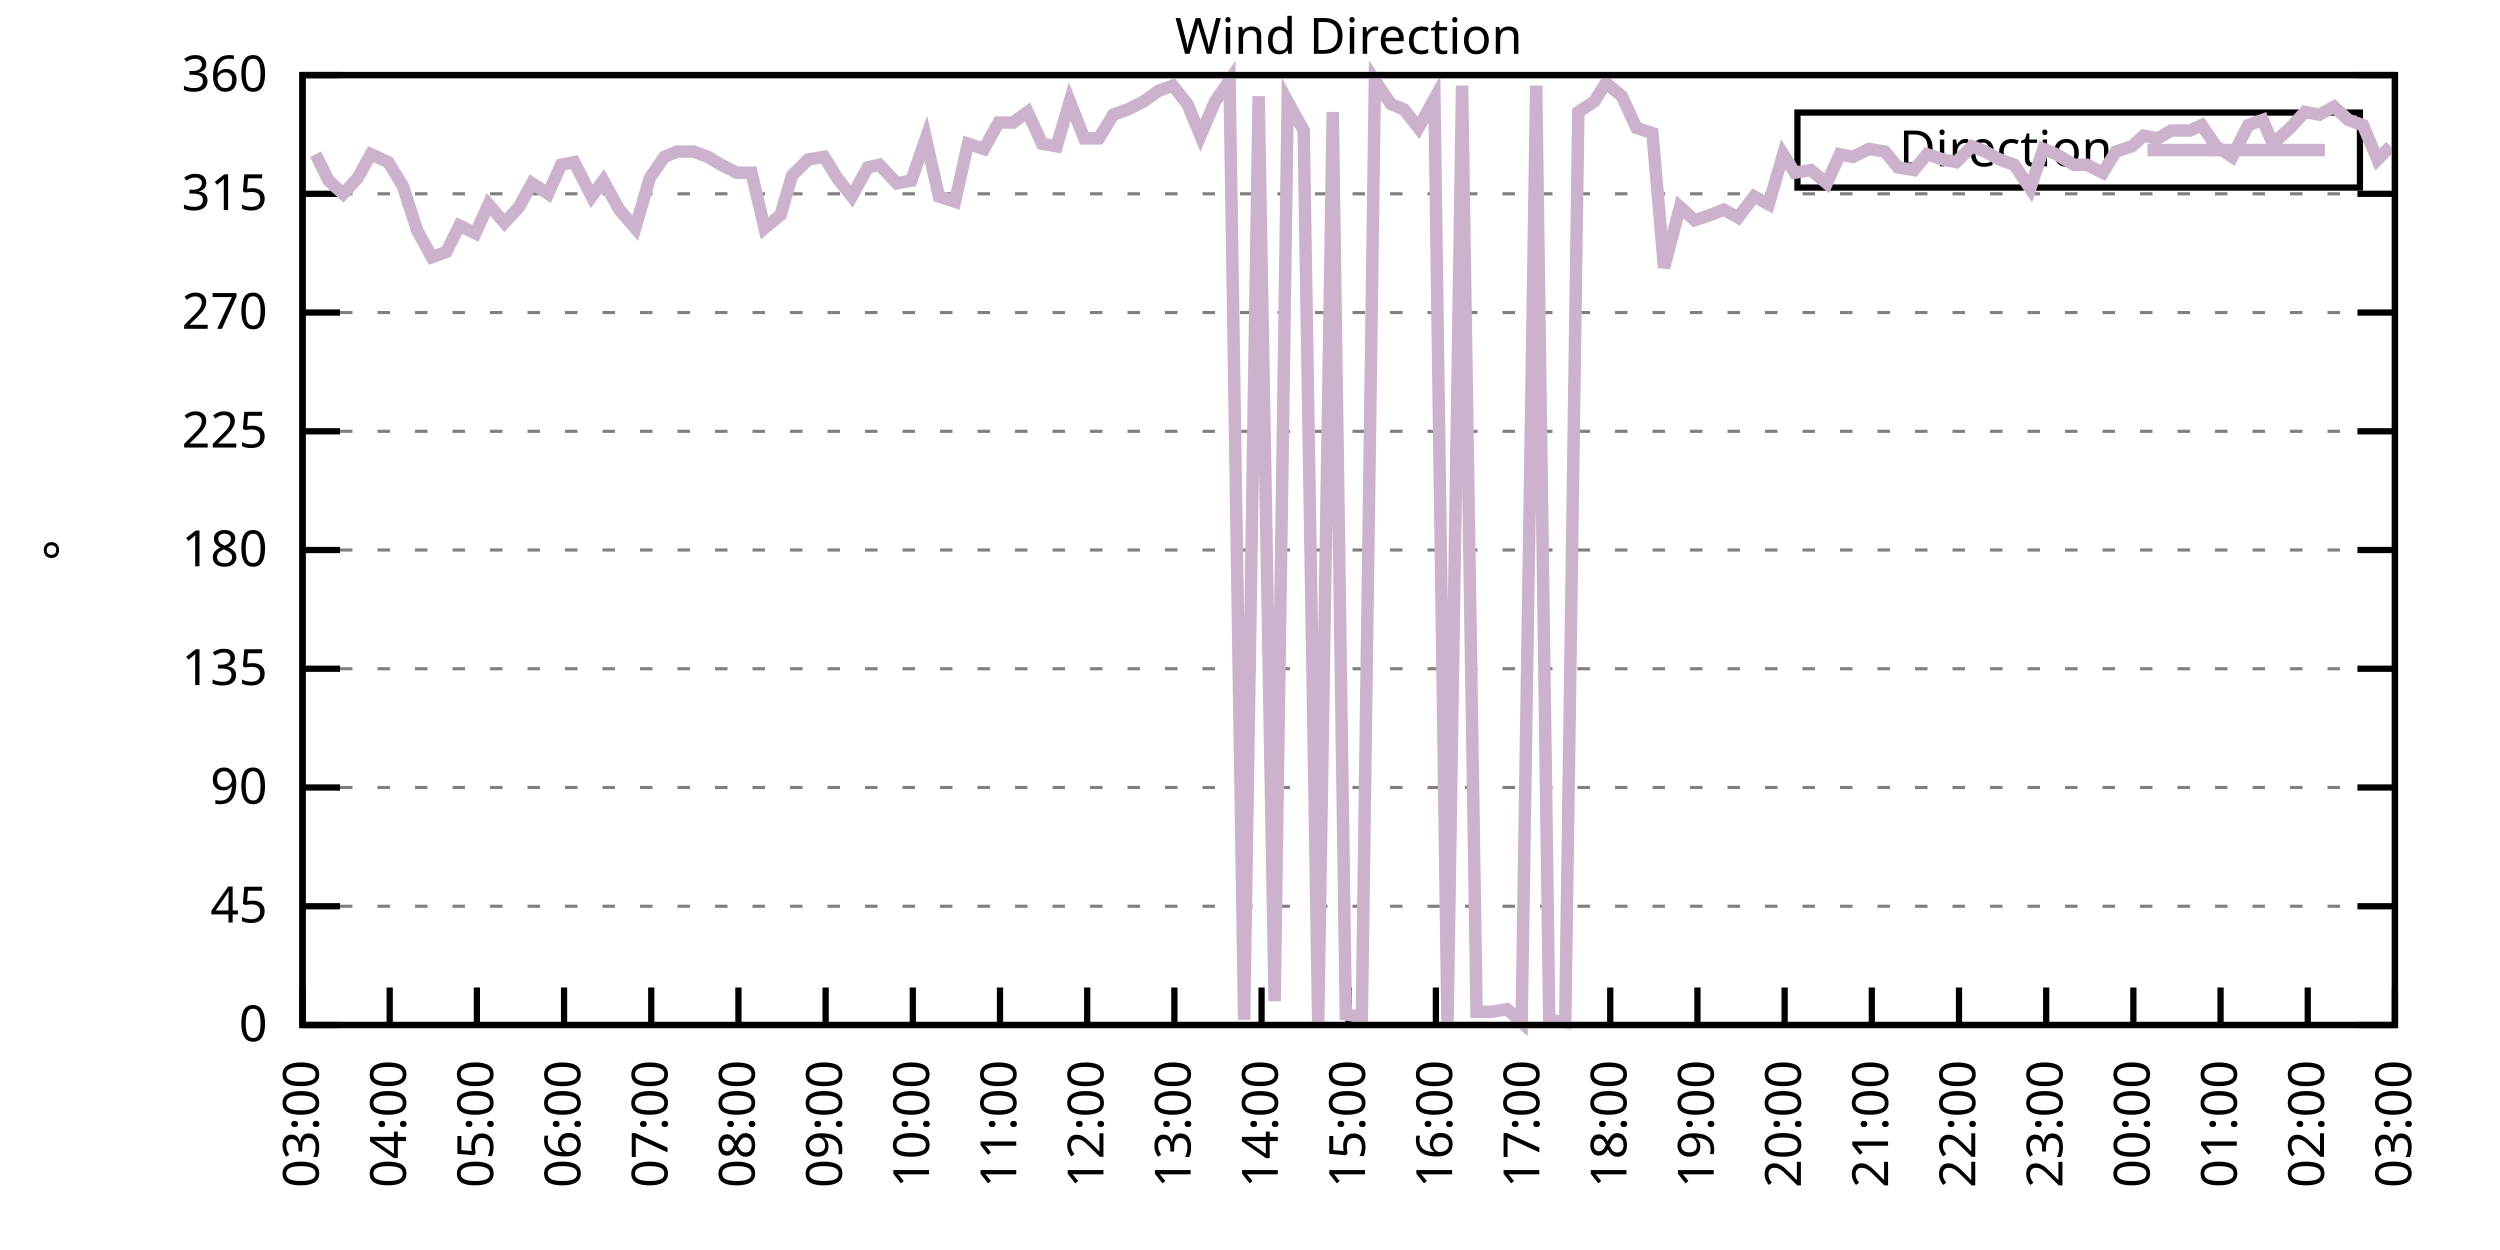
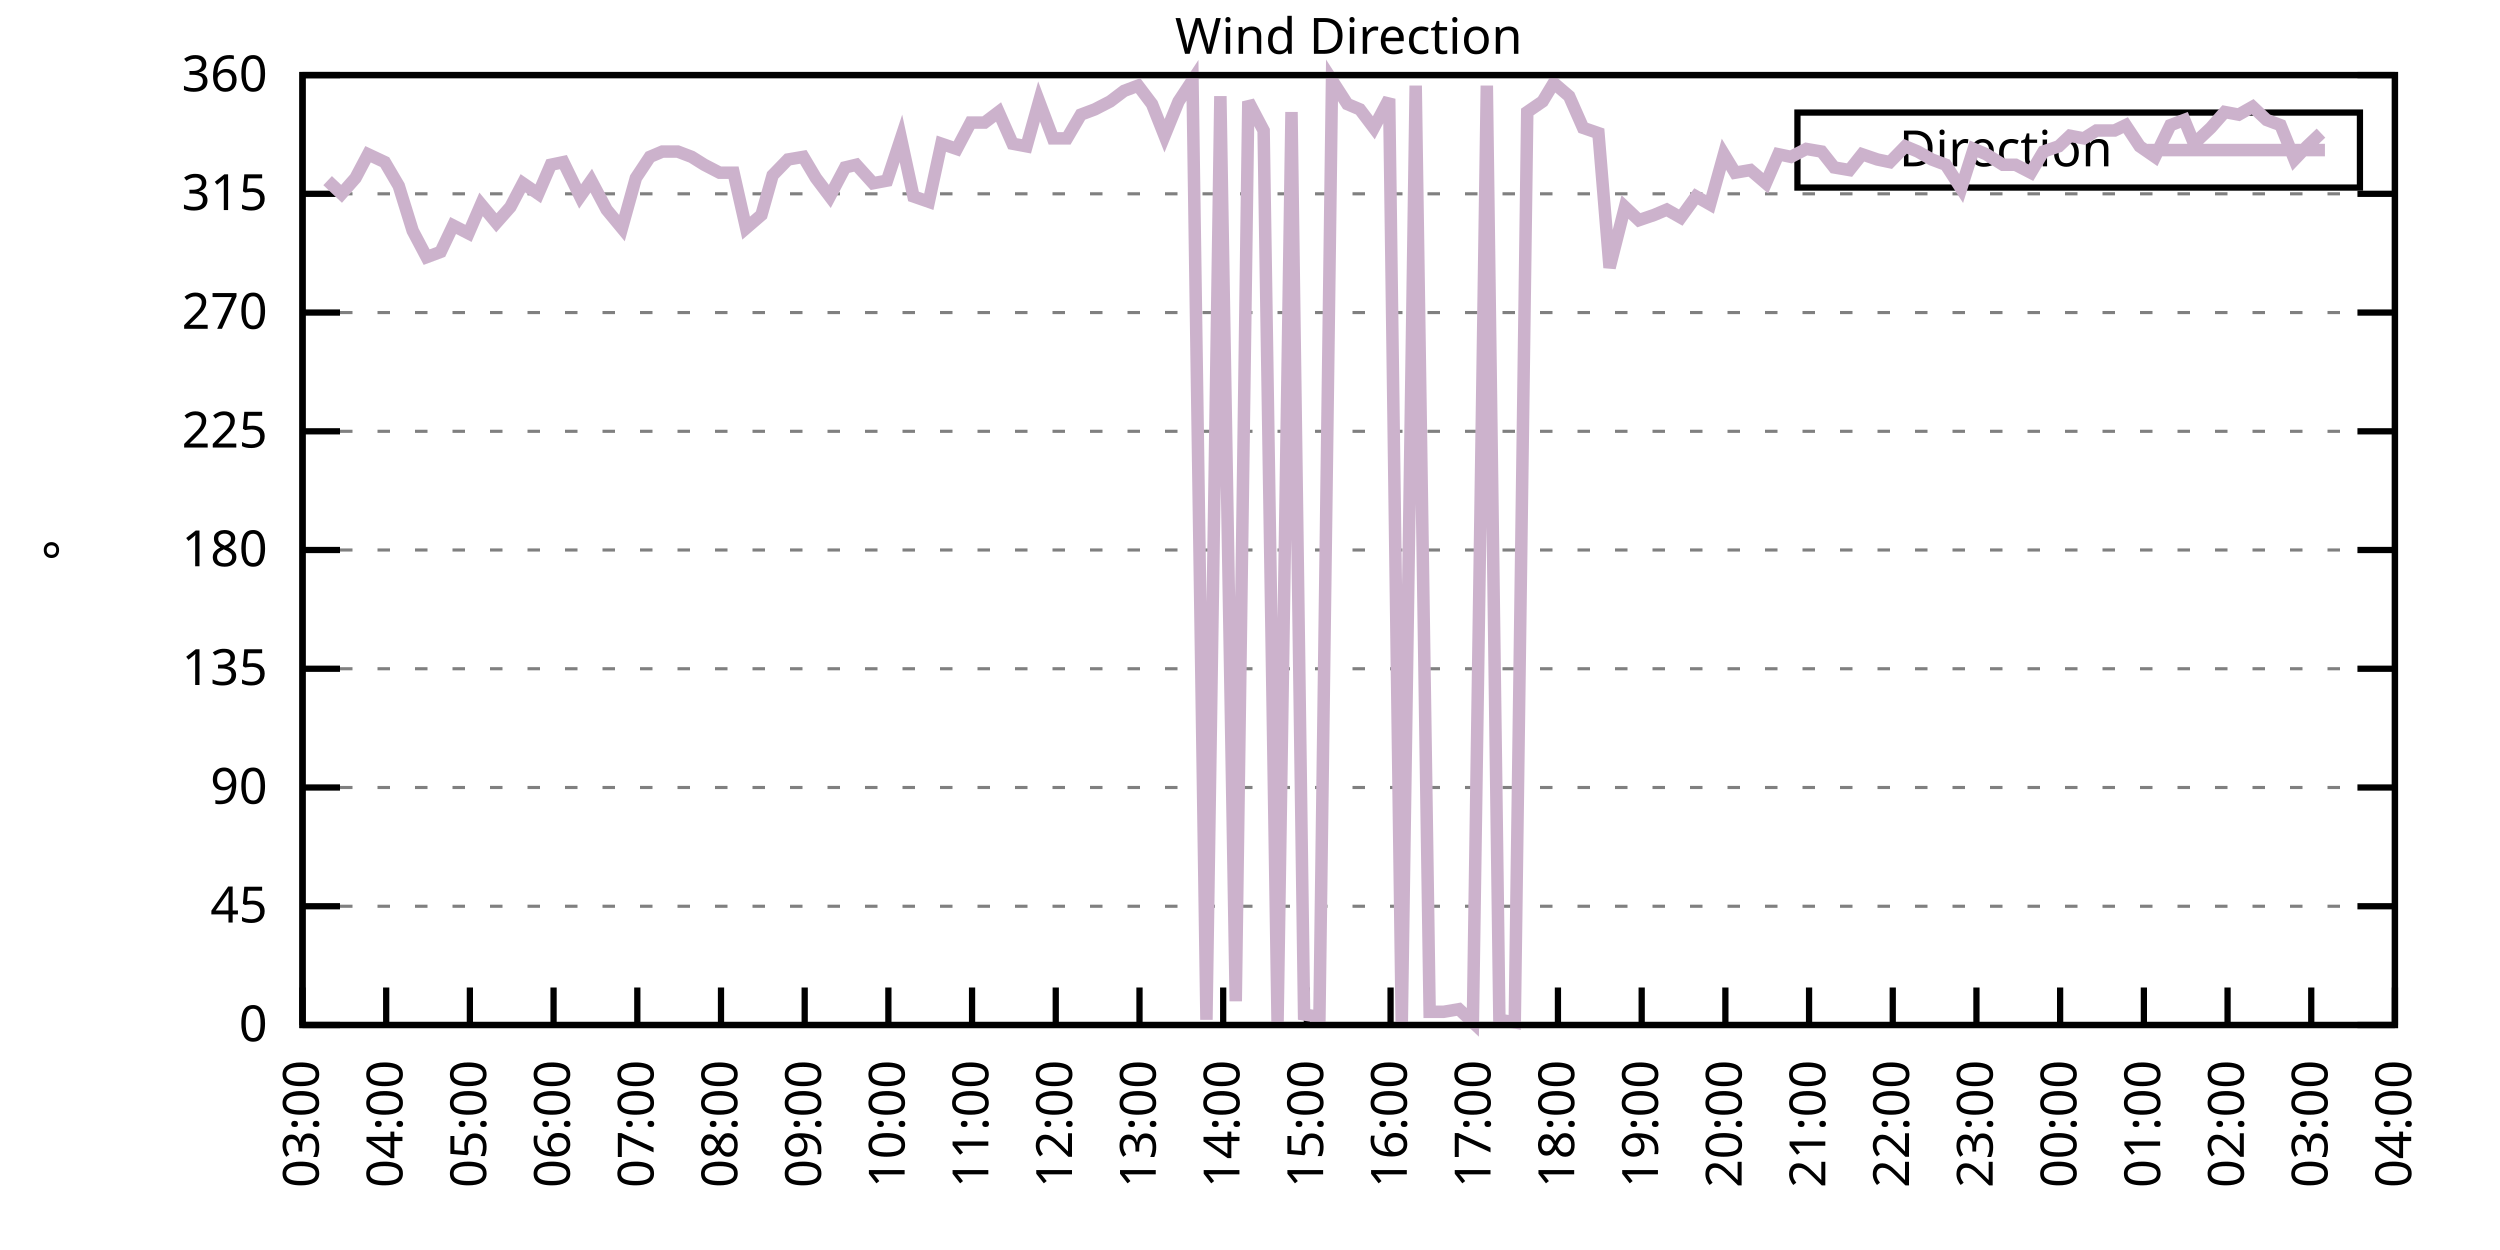
<svg xmlns="http://www.w3.org/2000/svg" xmlns:xlink="http://www.w3.org/1999/xlink" width="400" height="200" viewBox="0 0 400 200">
  <g id="gnuplot_canvas">
    <rect x="0" y="0" width="400" height="200" fill="none" />
    <defs>
      <circle id="gpDot" r="0.5" stroke-width="0.5" stroke="currentColor" />
      <path id="gpPt0" stroke-width="0.333" stroke="currentColor" d="M-1,0 h2 M0,-1 v2" />
      <path id="gpPt1" stroke-width="0.333" stroke="currentColor" d="M-1,-1 L1,1 M1,-1 L-1,1" />
      <path id="gpPt2" stroke-width="0.333" stroke="currentColor" d="M-1,0 L1,0 M0,-1 L0,1 M-1,-1 L1,1 M-1,1 L1,-1" />
      <rect id="gpPt3" stroke-width="0.333" stroke="currentColor" x="-1" y="-1" width="2" height="2" />
      <rect id="gpPt4" stroke-width="0.333" stroke="currentColor" fill="currentColor" x="-1" y="-1" width="2" height="2" />
      <circle id="gpPt5" stroke-width="0.333" stroke="currentColor" cx="0" cy="0" r="1" />
      <use xlink:href="#gpPt5" id="gpPt6" fill="currentColor" stroke="none" />
      <path id="gpPt7" stroke-width="0.333" stroke="currentColor" d="M0,-1.33 L-1.33,0.67 L1.33,0.67 z" />
      <use xlink:href="#gpPt7" id="gpPt8" fill="currentColor" stroke="none" />
      <use xlink:href="#gpPt7" id="gpPt9" stroke="currentColor" transform="rotate(180)" />
      <use xlink:href="#gpPt9" id="gpPt10" fill="currentColor" stroke="none" />
      <use xlink:href="#gpPt3" id="gpPt11" stroke="currentColor" transform="rotate(45)" />
      <use xlink:href="#gpPt11" id="gpPt12" fill="currentColor" stroke="none" />
      <path id="gpPt13" stroke-width="0.333" stroke="currentColor" d="M0,1.330 L1.265,0.411 L0.782,-1.067 L-0.782,-1.076 L-1.265,0.411 z" />
      <use xlink:href="#gpPt13" id="gpPt14" fill="currentColor" stroke="none" />
      <filter id="textbox" filterUnits="objectBoundingBox" x="0" y="0" height="1" width="1">
        <feFlood flood-color="white" flood-opacity="1" result="bgnd" />
        <feComposite in="SourceGraphic" in2="bgnd" operator="atop" />
      </filter>
      <filter id="greybox" filterUnits="objectBoundingBox" x="0" y="0" height="1" width="1">
        <feFlood flood-color="lightgrey" flood-opacity="1" result="grey" />
        <feComposite in="SourceGraphic" in2="grey" operator="atop" />
      </filter>
    </defs>
    <g fill="none" color="white" stroke="currentColor" stroke-width="1.00" stroke-linecap="butt" stroke-linejoin="miter">
</g>
    <g fill="none" color="black" stroke="currentColor" stroke-width="1.00" stroke-linecap="butt" stroke-linejoin="miter">
      <g stroke="none" shape-rendering="crispEdges">
        <polygon fill="rgb(255, 255, 255)" points="48.40,164.00 383.18,164.00 383.18,12.02 48.40,12.02 " />
      </g>
    </g>
    <g fill="none" color="black" stroke="currentColor" stroke-width="1.00" stroke-linecap="butt" stroke-linejoin="miter">
</g>
    <g fill="none" color="black" stroke="black" stroke-width="0.50" stroke-linecap="butt" stroke-linejoin="miter">
</g>
    <g fill="none" color="gray" stroke="currentColor" stroke-width="0.50" stroke-linecap="butt" stroke-linejoin="miter">
      <path stroke="gray" stroke-dasharray="2,4" class="gridline" d="M48.40,164.00 L383.19,164.00  " />
    </g>
    <g fill="none" color="gray" stroke="gray" stroke-width="1.00" stroke-linecap="butt" stroke-linejoin="miter">
</g>
    <g fill="none" color="black" stroke="currentColor" stroke-width="1.00" stroke-linecap="butt" stroke-linejoin="miter">
      <path stroke="black" d="M48.40,164.00 L54.40,164.00 M383.19,164.00 L377.19,164.00  " />
      <g transform="translate(42.80,166.60)" stroke="none" fill="black" font-family="Sans" font-size="8.00" text-anchor="end">
        <text>
          <tspan font-family="Sans"> 0</tspan>
        </text>
      </g>
    </g>
    <g fill="none" color="black" stroke="currentColor" stroke-width="1.00" stroke-linecap="butt" stroke-linejoin="miter">
</g>
    <g fill="none" color="black" stroke="black" stroke-width="0.50" stroke-linecap="butt" stroke-linejoin="miter">
</g>
    <g fill="none" color="gray" stroke="currentColor" stroke-width="0.50" stroke-linecap="butt" stroke-linejoin="miter">
      <path stroke="gray" stroke-dasharray="2,4" class="gridline" d="M48.40,145.00 L383.19,145.00  " />
    </g>
    <g fill="none" color="gray" stroke="gray" stroke-width="1.00" stroke-linecap="butt" stroke-linejoin="miter">
</g>
    <g fill="none" color="black" stroke="currentColor" stroke-width="1.00" stroke-linecap="butt" stroke-linejoin="miter">
      <path stroke="black" d="M48.40,145.00 L54.40,145.00 M383.19,145.00 L377.19,145.00  " />
      <g transform="translate(42.80,147.60)" stroke="none" fill="black" font-family="Sans" font-size="8.00" text-anchor="end">
        <text>
          <tspan font-family="Sans"> 45</tspan>
        </text>
      </g>
    </g>
    <g fill="none" color="black" stroke="currentColor" stroke-width="1.00" stroke-linecap="butt" stroke-linejoin="miter">
</g>
    <g fill="none" color="black" stroke="black" stroke-width="0.50" stroke-linecap="butt" stroke-linejoin="miter">
</g>
    <g fill="none" color="gray" stroke="currentColor" stroke-width="0.50" stroke-linecap="butt" stroke-linejoin="miter">
      <path stroke="gray" stroke-dasharray="2,4" class="gridline" d="M48.40,126.00 L383.19,126.00  " />
    </g>
    <g fill="none" color="gray" stroke="gray" stroke-width="1.00" stroke-linecap="butt" stroke-linejoin="miter">
</g>
    <g fill="none" color="black" stroke="currentColor" stroke-width="1.00" stroke-linecap="butt" stroke-linejoin="miter">
      <path stroke="black" d="M48.40,126.00 L54.40,126.00 M383.19,126.00 L377.19,126.00  " />
      <g transform="translate(42.80,128.60)" stroke="none" fill="black" font-family="Sans" font-size="8.00" text-anchor="end">
        <text>
          <tspan font-family="Sans"> 90</tspan>
        </text>
      </g>
    </g>
    <g fill="none" color="black" stroke="currentColor" stroke-width="1.00" stroke-linecap="butt" stroke-linejoin="miter">
</g>
    <g fill="none" color="black" stroke="black" stroke-width="0.50" stroke-linecap="butt" stroke-linejoin="miter">
</g>
    <g fill="none" color="gray" stroke="currentColor" stroke-width="0.50" stroke-linecap="butt" stroke-linejoin="miter">
      <path stroke="gray" stroke-dasharray="2,4" class="gridline" d="M48.40,107.00 L383.19,107.00  " />
    </g>
    <g fill="none" color="gray" stroke="gray" stroke-width="1.00" stroke-linecap="butt" stroke-linejoin="miter">
</g>
    <g fill="none" color="black" stroke="currentColor" stroke-width="1.00" stroke-linecap="butt" stroke-linejoin="miter">
      <path stroke="black" d="M48.40,107.00 L54.40,107.00 M383.19,107.00 L377.19,107.00  " />
      <g transform="translate(42.80,109.60)" stroke="none" fill="black" font-family="Sans" font-size="8.00" text-anchor="end">
        <text>
          <tspan font-family="Sans"> 135</tspan>
        </text>
      </g>
    </g>
    <g fill="none" color="black" stroke="currentColor" stroke-width="1.00" stroke-linecap="butt" stroke-linejoin="miter">
</g>
    <g fill="none" color="black" stroke="black" stroke-width="0.50" stroke-linecap="butt" stroke-linejoin="miter">
</g>
    <g fill="none" color="gray" stroke="currentColor" stroke-width="0.50" stroke-linecap="butt" stroke-linejoin="miter">
      <path stroke="gray" stroke-dasharray="2,4" class="gridline" d="M48.40,88.00 L383.19,88.00  " />
    </g>
    <g fill="none" color="gray" stroke="gray" stroke-width="1.00" stroke-linecap="butt" stroke-linejoin="miter">
</g>
    <g fill="none" color="black" stroke="currentColor" stroke-width="1.00" stroke-linecap="butt" stroke-linejoin="miter">
      <path stroke="black" d="M48.40,88.00 L54.40,88.00 M383.19,88.00 L377.19,88.00  " />
      <g transform="translate(42.80,90.60)" stroke="none" fill="black" font-family="Sans" font-size="8.00" text-anchor="end">
        <text>
          <tspan font-family="Sans"> 180</tspan>
        </text>
      </g>
    </g>
    <g fill="none" color="black" stroke="currentColor" stroke-width="1.00" stroke-linecap="butt" stroke-linejoin="miter">
</g>
    <g fill="none" color="black" stroke="black" stroke-width="0.50" stroke-linecap="butt" stroke-linejoin="miter">
</g>
    <g fill="none" color="gray" stroke="currentColor" stroke-width="0.50" stroke-linecap="butt" stroke-linejoin="miter">
      <path stroke="gray" stroke-dasharray="2,4" class="gridline" d="M48.40,69.01 L383.19,69.01  " />
    </g>
    <g fill="none" color="gray" stroke="gray" stroke-width="1.00" stroke-linecap="butt" stroke-linejoin="miter">
</g>
    <g fill="none" color="black" stroke="currentColor" stroke-width="1.00" stroke-linecap="butt" stroke-linejoin="miter">
      <path stroke="black" d="M48.40,69.01 L54.40,69.01 M383.19,69.01 L377.19,69.01  " />
      <g transform="translate(42.80,71.61)" stroke="none" fill="black" font-family="Sans" font-size="8.00" text-anchor="end">
        <text>
          <tspan font-family="Sans"> 225</tspan>
        </text>
      </g>
    </g>
    <g fill="none" color="black" stroke="currentColor" stroke-width="1.00" stroke-linecap="butt" stroke-linejoin="miter">
</g>
    <g fill="none" color="black" stroke="black" stroke-width="0.50" stroke-linecap="butt" stroke-linejoin="miter">
</g>
    <g fill="none" color="gray" stroke="currentColor" stroke-width="0.50" stroke-linecap="butt" stroke-linejoin="miter">
      <path stroke="gray" stroke-dasharray="2,4" class="gridline" d="M48.40,50.01 L383.19,50.01  " />
    </g>
    <g fill="none" color="gray" stroke="gray" stroke-width="1.00" stroke-linecap="butt" stroke-linejoin="miter">
</g>
    <g fill="none" color="black" stroke="currentColor" stroke-width="1.00" stroke-linecap="butt" stroke-linejoin="miter">
      <path stroke="black" d="M48.40,50.01 L54.40,50.01 M383.19,50.01 L377.19,50.01  " />
      <g transform="translate(42.80,52.61)" stroke="none" fill="black" font-family="Sans" font-size="8.00" text-anchor="end">
        <text>
          <tspan font-family="Sans"> 270</tspan>
        </text>
      </g>
    </g>
    <g fill="none" color="black" stroke="currentColor" stroke-width="1.00" stroke-linecap="butt" stroke-linejoin="miter">
</g>
    <g fill="none" color="black" stroke="black" stroke-width="0.50" stroke-linecap="butt" stroke-linejoin="miter">
</g>
    <g fill="none" color="gray" stroke="currentColor" stroke-width="0.50" stroke-linecap="butt" stroke-linejoin="miter">
      <path stroke="gray" stroke-dasharray="2,4" class="gridline" d="M48.40,31.01 L383.19,31.01  " />
    </g>
    <g fill="none" color="gray" stroke="gray" stroke-width="1.00" stroke-linecap="butt" stroke-linejoin="miter">
</g>
    <g fill="none" color="black" stroke="currentColor" stroke-width="1.00" stroke-linecap="butt" stroke-linejoin="miter">
      <path stroke="black" d="M48.40,31.01 L54.40,31.01 M383.19,31.01 L377.19,31.01  " />
      <g transform="translate(42.80,33.61)" stroke="none" fill="black" font-family="Sans" font-size="8.00" text-anchor="end">
        <text>
          <tspan font-family="Sans"> 315</tspan>
        </text>
      </g>
    </g>
    <g fill="none" color="black" stroke="currentColor" stroke-width="1.00" stroke-linecap="butt" stroke-linejoin="miter">
</g>
    <g fill="none" color="black" stroke="black" stroke-width="0.50" stroke-linecap="butt" stroke-linejoin="miter">
</g>
    <g fill="none" color="gray" stroke="currentColor" stroke-width="0.50" stroke-linecap="butt" stroke-linejoin="miter">
      <path stroke="gray" stroke-dasharray="2,4" class="gridline" d="M48.40,12.01 L383.19,12.01  " />
    </g>
    <g fill="none" color="gray" stroke="gray" stroke-width="1.00" stroke-linecap="butt" stroke-linejoin="miter">
</g>
    <g fill="none" color="black" stroke="currentColor" stroke-width="1.00" stroke-linecap="butt" stroke-linejoin="miter">
      <path stroke="black" d="M48.40,12.01 L54.40,12.01 M383.19,12.01 L377.19,12.01  " />
      <g transform="translate(42.80,14.61)" stroke="none" fill="black" font-family="Sans" font-size="8.00" text-anchor="end">
        <text>
          <tspan font-family="Sans"> 360</tspan>
        </text>
      </g>
    </g>
    <g fill="none" color="black" stroke="currentColor" stroke-width="1.00" stroke-linecap="butt" stroke-linejoin="miter">
      <path stroke="black" d="M48.40,164.00 L48.40,158.00  " />
      <g transform="translate(51.00,169.60) rotate(270.00)" stroke="none" fill="black" font-family="Sans" font-size="8.00" text-anchor="end">
        <text>
          <tspan font-family="Sans">03:00</tspan>
        </text>
      </g>
    </g>
    <g fill="none" color="black" stroke="currentColor" stroke-width="1.00" stroke-linecap="butt" stroke-linejoin="miter">
-       <path stroke="black" d="M62.35,164.00 L62.35,158.00  " />
-       <g transform="translate(64.95,169.60) rotate(270.00)" stroke="none" fill="black" font-family="Sans" font-size="8.00" text-anchor="end">
+       <path stroke="black" d="M61.79,164.00 L61.79,158.00  " />
+       <g transform="translate(64.39,169.60) rotate(270.00)" stroke="none" fill="black" font-family="Sans" font-size="8.00" text-anchor="end">
        <text>
          <tspan font-family="Sans">04:00</tspan>
        </text>
      </g>
    </g>
    <g fill="none" color="black" stroke="currentColor" stroke-width="1.00" stroke-linecap="butt" stroke-linejoin="miter">
-       <path stroke="black" d="M76.30,164.00 L76.30,158.00  " />
-       <g transform="translate(78.90,169.60) rotate(270.00)" stroke="none" fill="black" font-family="Sans" font-size="8.00" text-anchor="end">
+       <path stroke="black" d="M75.18,164.00 L75.18,158.00  " />
+       <g transform="translate(77.78,169.60) rotate(270.00)" stroke="none" fill="black" font-family="Sans" font-size="8.00" text-anchor="end">
        <text>
          <tspan font-family="Sans">05:00</tspan>
        </text>
      </g>
    </g>
    <g fill="none" color="black" stroke="currentColor" stroke-width="1.00" stroke-linecap="butt" stroke-linejoin="miter">
-       <path stroke="black" d="M90.25,164.00 L90.25,158.00  " />
-       <g transform="translate(92.85,169.60) rotate(270.00)" stroke="none" fill="black" font-family="Sans" font-size="8.00" text-anchor="end">
+       <path stroke="black" d="M88.57,164.00 L88.57,158.00  " />
+       <g transform="translate(91.17,169.60) rotate(270.00)" stroke="none" fill="black" font-family="Sans" font-size="8.00" text-anchor="end">
        <text>
          <tspan font-family="Sans">06:00</tspan>
        </text>
      </g>
    </g>
    <g fill="none" color="black" stroke="currentColor" stroke-width="1.00" stroke-linecap="butt" stroke-linejoin="miter">
-       <path stroke="black" d="M104.20,164.00 L104.20,158.00  " />
-       <g transform="translate(106.80,169.60) rotate(270.00)" stroke="none" fill="black" font-family="Sans" font-size="8.00" text-anchor="end">
+       <path stroke="black" d="M101.97,164.00 L101.97,158.00  " />
+       <g transform="translate(104.57,169.60) rotate(270.00)" stroke="none" fill="black" font-family="Sans" font-size="8.00" text-anchor="end">
        <text>
          <tspan font-family="Sans">07:00</tspan>
        </text>
      </g>
    </g>
    <g fill="none" color="black" stroke="currentColor" stroke-width="1.00" stroke-linecap="butt" stroke-linejoin="miter">
-       <path stroke="black" d="M118.15,164.00 L118.15,158.00  " />
-       <g transform="translate(120.75,169.60) rotate(270.00)" stroke="none" fill="black" font-family="Sans" font-size="8.00" text-anchor="end">
+       <path stroke="black" d="M115.36,164.00 L115.36,158.00  " />
+       <g transform="translate(117.96,169.60) rotate(270.00)" stroke="none" fill="black" font-family="Sans" font-size="8.00" text-anchor="end">
        <text>
          <tspan font-family="Sans">08:00</tspan>
        </text>
      </g>
    </g>
    <g fill="none" color="black" stroke="currentColor" stroke-width="1.00" stroke-linecap="butt" stroke-linejoin="miter">
-       <path stroke="black" d="M132.10,164.00 L132.10,158.00  " />
-       <g transform="translate(134.70,169.60) rotate(270.00)" stroke="none" fill="black" font-family="Sans" font-size="8.00" text-anchor="end">
+       <path stroke="black" d="M128.75,164.00 L128.75,158.00  " />
+       <g transform="translate(131.35,169.60) rotate(270.00)" stroke="none" fill="black" font-family="Sans" font-size="8.00" text-anchor="end">
        <text>
          <tspan font-family="Sans">09:00</tspan>
        </text>
      </g>
    </g>
    <g fill="none" color="black" stroke="currentColor" stroke-width="1.00" stroke-linecap="butt" stroke-linejoin="miter">
-       <path stroke="black" d="M146.05,164.00 L146.05,158.00  " />
-       <g transform="translate(148.65,169.60) rotate(270.00)" stroke="none" fill="black" font-family="Sans" font-size="8.00" text-anchor="end">
+       <path stroke="black" d="M142.14,164.00 L142.14,158.00  " />
+       <g transform="translate(144.74,169.60) rotate(270.00)" stroke="none" fill="black" font-family="Sans" font-size="8.00" text-anchor="end">
        <text>
          <tspan font-family="Sans">10:00</tspan>
        </text>
      </g>
    </g>
    <g fill="none" color="black" stroke="currentColor" stroke-width="1.00" stroke-linecap="butt" stroke-linejoin="miter">
-       <path stroke="black" d="M160.00,164.00 L160.00,158.00  " />
-       <g transform="translate(162.60,169.60) rotate(270.00)" stroke="none" fill="black" font-family="Sans" font-size="8.00" text-anchor="end">
+       <path stroke="black" d="M155.53,164.00 L155.53,158.00  " />
+       <g transform="translate(158.13,169.60) rotate(270.00)" stroke="none" fill="black" font-family="Sans" font-size="8.00" text-anchor="end">
        <text>
          <tspan font-family="Sans">11:00</tspan>
        </text>
      </g>
    </g>
    <g fill="none" color="black" stroke="currentColor" stroke-width="1.00" stroke-linecap="butt" stroke-linejoin="miter">
-       <path stroke="black" d="M173.95,164.00 L173.95,158.00  " />
-       <g transform="translate(176.55,169.60) rotate(270.00)" stroke="none" fill="black" font-family="Sans" font-size="8.00" text-anchor="end">
+       <path stroke="black" d="M168.92,164.00 L168.92,158.00  " />
+       <g transform="translate(171.52,169.60) rotate(270.00)" stroke="none" fill="black" font-family="Sans" font-size="8.00" text-anchor="end">
        <text>
          <tspan font-family="Sans">12:00</tspan>
        </text>
      </g>
    </g>
    <g fill="none" color="black" stroke="currentColor" stroke-width="1.00" stroke-linecap="butt" stroke-linejoin="miter">
-       <path stroke="black" d="M187.90,164.00 L187.90,158.00  " />
-       <g transform="translate(190.50,169.60) rotate(270.00)" stroke="none" fill="black" font-family="Sans" font-size="8.00" text-anchor="end">
+       <path stroke="black" d="M182.32,164.00 L182.32,158.00  " />
+       <g transform="translate(184.92,169.60) rotate(270.00)" stroke="none" fill="black" font-family="Sans" font-size="8.00" text-anchor="end">
        <text>
          <tspan font-family="Sans">13:00</tspan>
        </text>
      </g>
    </g>
    <g fill="none" color="black" stroke="currentColor" stroke-width="1.00" stroke-linecap="butt" stroke-linejoin="miter">
-       <path stroke="black" d="M201.85,164.00 L201.85,158.00  " />
-       <g transform="translate(204.45,169.60) rotate(270.00)" stroke="none" fill="black" font-family="Sans" font-size="8.00" text-anchor="end">
+       <path stroke="black" d="M195.71,164.00 L195.71,158.00  " />
+       <g transform="translate(198.31,169.60) rotate(270.00)" stroke="none" fill="black" font-family="Sans" font-size="8.00" text-anchor="end">
        <text>
          <tspan font-family="Sans">14:00</tspan>
        </text>
      </g>
    </g>
    <g fill="none" color="black" stroke="currentColor" stroke-width="1.00" stroke-linecap="butt" stroke-linejoin="miter">
-       <path stroke="black" d="M215.80,164.00 L215.80,158.00  " />
-       <g transform="translate(218.40,169.60) rotate(270.00)" stroke="none" fill="black" font-family="Sans" font-size="8.00" text-anchor="end">
+       <path stroke="black" d="M209.10,164.00 L209.10,158.00  " />
+       <g transform="translate(211.70,169.60) rotate(270.00)" stroke="none" fill="black" font-family="Sans" font-size="8.00" text-anchor="end">
        <text>
          <tspan font-family="Sans">15:00</tspan>
        </text>
      </g>
    </g>
    <g fill="none" color="black" stroke="currentColor" stroke-width="1.00" stroke-linecap="butt" stroke-linejoin="miter">
-       <path stroke="black" d="M229.74,164.00 L229.74,158.00  " />
-       <g transform="translate(232.34,169.60) rotate(270.00)" stroke="none" fill="black" font-family="Sans" font-size="8.00" text-anchor="end">
+       <path stroke="black" d="M222.49,164.00 L222.49,158.00  " />
+       <g transform="translate(225.09,169.60) rotate(270.00)" stroke="none" fill="black" font-family="Sans" font-size="8.00" text-anchor="end">
        <text>
          <tspan font-family="Sans">16:00</tspan>
        </text>
      </g>
    </g>
    <g fill="none" color="black" stroke="currentColor" stroke-width="1.00" stroke-linecap="butt" stroke-linejoin="miter">
-       <path stroke="black" d="M243.69,164.00 L243.69,158.00  " />
-       <g transform="translate(246.29,169.60) rotate(270.00)" stroke="none" fill="black" font-family="Sans" font-size="8.00" text-anchor="end">
+       <path stroke="black" d="M235.88,164.00 L235.88,158.00  " />
+       <g transform="translate(238.48,169.60) rotate(270.00)" stroke="none" fill="black" font-family="Sans" font-size="8.00" text-anchor="end">
        <text>
          <tspan font-family="Sans">17:00</tspan>
        </text>
      </g>
    </g>
    <g fill="none" color="black" stroke="currentColor" stroke-width="1.00" stroke-linecap="butt" stroke-linejoin="miter">
-       <path stroke="black" d="M257.64,164.00 L257.64,158.00  " />
-       <g transform="translate(260.24,169.60) rotate(270.00)" stroke="none" fill="black" font-family="Sans" font-size="8.00" text-anchor="end">
+       <path stroke="black" d="M249.27,164.00 L249.27,158.00  " />
+       <g transform="translate(251.87,169.60) rotate(270.00)" stroke="none" fill="black" font-family="Sans" font-size="8.00" text-anchor="end">
        <text>
          <tspan font-family="Sans">18:00</tspan>
        </text>
      </g>
    </g>
    <g fill="none" color="black" stroke="currentColor" stroke-width="1.00" stroke-linecap="butt" stroke-linejoin="miter">
-       <path stroke="black" d="M271.59,164.00 L271.59,158.00  " />
-       <g transform="translate(274.19,169.60) rotate(270.00)" stroke="none" fill="black" font-family="Sans" font-size="8.00" text-anchor="end">
+       <path stroke="black" d="M262.67,164.00 L262.67,158.00  " />
+       <g transform="translate(265.27,169.60) rotate(270.00)" stroke="none" fill="black" font-family="Sans" font-size="8.00" text-anchor="end">
        <text>
          <tspan font-family="Sans">19:00</tspan>
        </text>
      </g>
    </g>
    <g fill="none" color="black" stroke="currentColor" stroke-width="1.00" stroke-linecap="butt" stroke-linejoin="miter">
-       <path stroke="black" d="M285.54,164.00 L285.54,158.00  " />
-       <g transform="translate(288.14,169.60) rotate(270.00)" stroke="none" fill="black" font-family="Sans" font-size="8.00" text-anchor="end">
+       <path stroke="black" d="M276.06,164.00 L276.06,158.00  " />
+       <g transform="translate(278.66,169.60) rotate(270.00)" stroke="none" fill="black" font-family="Sans" font-size="8.00" text-anchor="end">
        <text>
          <tspan font-family="Sans">20:00</tspan>
        </text>
      </g>
    </g>
    <g fill="none" color="black" stroke="currentColor" stroke-width="1.00" stroke-linecap="butt" stroke-linejoin="miter">
-       <path stroke="black" d="M299.49,164.00 L299.49,158.00  " />
-       <g transform="translate(302.09,169.60) rotate(270.00)" stroke="none" fill="black" font-family="Sans" font-size="8.00" text-anchor="end">
+       <path stroke="black" d="M289.45,164.00 L289.45,158.00  " />
+       <g transform="translate(292.05,169.60) rotate(270.00)" stroke="none" fill="black" font-family="Sans" font-size="8.00" text-anchor="end">
        <text>
          <tspan font-family="Sans">21:00</tspan>
        </text>
      </g>
    </g>
    <g fill="none" color="black" stroke="currentColor" stroke-width="1.00" stroke-linecap="butt" stroke-linejoin="miter">
-       <path stroke="black" d="M313.44,164.00 L313.44,158.00  " />
-       <g transform="translate(316.04,169.60) rotate(270.00)" stroke="none" fill="black" font-family="Sans" font-size="8.00" text-anchor="end">
+       <path stroke="black" d="M302.84,164.00 L302.84,158.00  " />
+       <g transform="translate(305.44,169.60) rotate(270.00)" stroke="none" fill="black" font-family="Sans" font-size="8.00" text-anchor="end">
        <text>
          <tspan font-family="Sans">22:00</tspan>
        </text>
      </g>
    </g>
    <g fill="none" color="black" stroke="currentColor" stroke-width="1.00" stroke-linecap="butt" stroke-linejoin="miter">
-       <path stroke="black" d="M327.39,164.00 L327.39,158.00  " />
-       <g transform="translate(329.99,169.60) rotate(270.00)" stroke="none" fill="black" font-family="Sans" font-size="8.00" text-anchor="end">
+       <path stroke="black" d="M316.23,164.00 L316.23,158.00  " />
+       <g transform="translate(318.83,169.60) rotate(270.00)" stroke="none" fill="black" font-family="Sans" font-size="8.00" text-anchor="end">
        <text>
          <tspan font-family="Sans">23:00</tspan>
        </text>
      </g>
    </g>
    <g fill="none" color="black" stroke="currentColor" stroke-width="1.00" stroke-linecap="butt" stroke-linejoin="miter">
-       <path stroke="black" d="M341.34,164.00 L341.34,158.00  " />
-       <g transform="translate(343.94,169.60) rotate(270.00)" stroke="none" fill="black" font-family="Sans" font-size="8.00" text-anchor="end">
+       <path stroke="black" d="M329.62,164.00 L329.62,158.00  " />
+       <g transform="translate(332.22,169.60) rotate(270.00)" stroke="none" fill="black" font-family="Sans" font-size="8.00" text-anchor="end">
        <text>
          <tspan font-family="Sans">00:00</tspan>
        </text>
      </g>
    </g>
    <g fill="none" color="black" stroke="currentColor" stroke-width="1.00" stroke-linecap="butt" stroke-linejoin="miter">
-       <path stroke="black" d="M355.29,164.00 L355.29,158.00  " />
-       <g transform="translate(357.89,169.60) rotate(270.00)" stroke="none" fill="black" font-family="Sans" font-size="8.00" text-anchor="end">
+       <path stroke="black" d="M343.02,164.00 L343.02,158.00  " />
+       <g transform="translate(345.62,169.60) rotate(270.00)" stroke="none" fill="black" font-family="Sans" font-size="8.00" text-anchor="end">
        <text>
          <tspan font-family="Sans">01:00</tspan>
        </text>
      </g>
    </g>
    <g fill="none" color="black" stroke="currentColor" stroke-width="1.00" stroke-linecap="butt" stroke-linejoin="miter">
-       <path stroke="black" d="M369.24,164.00 L369.24,158.00  " />
-       <g transform="translate(371.84,169.60) rotate(270.00)" stroke="none" fill="black" font-family="Sans" font-size="8.00" text-anchor="end">
+       <path stroke="black" d="M356.41,164.00 L356.41,158.00  " />
+       <g transform="translate(359.01,169.60) rotate(270.00)" stroke="none" fill="black" font-family="Sans" font-size="8.00" text-anchor="end">
        <text>
          <tspan font-family="Sans">02:00</tspan>
+         </text>
+       </g>
+     </g>
+     <g fill="none" color="black" stroke="currentColor" stroke-width="1.00" stroke-linecap="butt" stroke-linejoin="miter">
+       <path stroke="black" d="M369.80,164.00 L369.80,158.00  " />
+       <g transform="translate(372.40,169.60) rotate(270.00)" stroke="none" fill="black" font-family="Sans" font-size="8.00" text-anchor="end">
+         <text>
+           <tspan font-family="Sans">03:00</tspan>
        </text>
      </g>
    </g>
    <g fill="none" color="black" stroke="currentColor" stroke-width="1.00" stroke-linecap="butt" stroke-linejoin="miter">
      <path stroke="black" d="M383.19,164.00 L383.19,158.00  " />
      <g transform="translate(385.79,169.60) rotate(270.00)" stroke="none" fill="black" font-family="Sans" font-size="8.00" text-anchor="end">
        <text>
-           <tspan font-family="Sans">03:00</tspan>
+           <tspan font-family="Sans">04:00</tspan>
        </text>
      </g>
    </g>
    <g fill="none" color="black" stroke="currentColor" stroke-width="1.00" stroke-linecap="butt" stroke-linejoin="miter">
</g>
    <g fill="none" color="black" stroke="currentColor" stroke-width="1.00" stroke-linecap="butt" stroke-linejoin="miter">
      <path stroke="black" d="M48.40,12.01 L48.40,164.00 L383.19,164.00 L383.19,12.01 L48.40,12.01 Z  " />
    </g>
    <g fill="none" color="black" stroke="currentColor" stroke-width="1.00" stroke-linecap="butt" stroke-linejoin="miter">
</g>
    <g fill="none" color="black" stroke="currentColor" stroke-width="1.00" stroke-linecap="butt" stroke-linejoin="miter">
      <path stroke="black" d="M287.59,30.01 L287.59,18.01 L377.59,18.01 L377.59,30.01 L287.59,30.01 Z  " />
    </g>
    <g id="Wind_direction_plot_1">
      <g fill="none" color="white" stroke="black" stroke-width="2.00" stroke-linecap="butt" stroke-linejoin="miter">
</g>
      <g fill="none" color="black" stroke="currentColor" stroke-width="2.00" stroke-linecap="butt" stroke-linejoin="miter">
        <g transform="translate(337.99,26.61)" stroke="none" fill="black" font-family="Sans" font-size="8.00" text-anchor="end">
          <text>
            <tspan font-family="Sans">Direction</tspan>
          </text>
        </g>
      </g>
      <g fill="none" color="black" stroke="currentColor" stroke-width="2.00" stroke-linecap="butt" stroke-linejoin="miter">
-         <path stroke="rgb(204, 178, 204)" d="M343.59,24.01 L371.99,24.01 M50.49,24.68 L52.58,28.90 L54.91,31.01 L57.23,28.48 L59.33,24.68 L62.12,25.94   L64.44,29.74 L66.77,36.92 L69.09,41.14 L71.42,40.30 L73.51,36.08 L76.07,37.34 L78.16,32.70 L80.72,35.65   L83.04,33.12 L85.13,29.32 L87.69,31.01 L89.78,26.36 L91.88,25.94 L94.67,31.43 L96.53,28.90 L99.08,33.54   L101.64,36.50 L103.97,28.48 L106.29,25.10 L108.38,24.25 L110.94,24.25 L113.27,25.10 L115.36,26.36 L117.92,27.63   L120.24,27.63 L122.33,36.50 L124.89,34.39 L126.75,28.05 L129.31,25.52 L131.87,25.10 L133.96,28.48 L136.28,31.43   L138.84,26.79 L140.70,26.36 L143.49,29.32 L145.81,28.90 L148.14,22.14 L150.23,31.43 L152.79,32.28 L154.88,22.99   L157.44,23.83 L159.76,19.61 L162.09,19.61 L164.41,17.92 L166.74,22.99 L169.06,23.41 L171.16,16.23 L173.48,22.14   L175.81,22.14 L178.13,18.34 L180.46,17.50 L183.01,16.23 L185.34,14.54 L187.66,13.70 L189.99,16.65 L192.08,21.72   L194.41,16.23 L196.73,12.85 L199.06,163.16 L201.38,15.39 L203.94,160.20 L206.03,16.23 L208.59,20.88 L210.91,163.58   L213.24,17.92 L215.33,162.31 L217.89,162.73 L219.98,12.85 L222.54,16.65 L224.63,17.50 L226.95,20.45 L229.51,15.81   L231.60,164.00 L233.93,13.70 L236.25,161.89 L238.58,161.89 L241.14,161.47 L243.46,163.58 L245.79,13.70 L247.88,163.16   L250.44,163.58 L252.53,17.92 L255.09,16.23 L256.95,13.28 L259.50,15.39 L261.83,20.45 L264.39,21.30 L266.25,42.83   L268.80,33.12 L271.13,35.23 L273.69,34.39 L275.78,33.54 L278.10,34.81 L280.66,31.43 L282.99,32.70 L285.31,24.68   L287.17,27.63 L289.73,27.21 L292.29,29.32 L294.38,24.68 L296.47,25.10 L299.03,23.83 L301.58,24.25 L303.68,26.79   L306.23,27.21 L308.33,24.68 L310.88,25.52 L312.98,25.94 L315.53,23.41 L317.63,24.25 L319.95,25.52 L322.28,26.36   L324.83,30.16 L326.93,23.83 L329.02,24.68 L331.81,26.36 L333.90,26.36 L336.46,27.63 L338.55,24.25 L341.11,23.41   L342.97,21.72 L345.29,22.14 L347.39,20.88 L350.41,20.88 L352.27,20.03 L354.59,23.41 L357.15,25.10 L359.71,20.03   L362.03,19.19 L363.66,22.99 L366.45,20.45 L368.78,17.92 L371.10,18.34 L373.43,17.08 L375.75,19.19 L378.08,20.03   L380.40,25.52 L382.49,23.41  " />
+         <path stroke="rgb(204, 178, 204)" d="M343.59,24.01 L371.99,24.01 M52.42,28.90 L54.65,31.01 L56.88,28.48 L58.89,24.68 L61.57,25.94 L63.80,29.74   L66.03,36.92 L68.26,41.14 L70.50,40.30 L72.50,36.08 L74.96,37.34 L76.97,32.70 L79.42,35.65 L81.66,33.12   L83.66,29.32 L86.12,31.01 L88.13,26.36 L90.14,25.94 L92.82,31.43 L94.60,28.90 L97.06,33.54 L99.51,36.50   L101.74,28.48 L103.98,25.10 L105.98,24.25 L108.44,24.25 L110.67,25.10 L112.68,26.36 L115.13,27.63 L117.37,27.63   L119.38,36.50 L121.83,34.39 L123.62,28.05 L126.07,25.52 L128.53,25.10 L130.54,28.48 L132.77,31.43 L135.22,26.79   L137.01,26.36 L139.69,29.32 L141.92,28.90 L144.15,22.14 L146.16,31.43 L148.61,32.28 L150.62,22.99 L153.08,23.83   L155.31,19.61 L157.54,19.61 L159.77,17.92 L162.01,22.99 L164.24,23.41 L166.25,16.23 L168.48,22.14 L170.71,22.14   L172.94,18.34 L175.17,17.50 L177.63,16.23 L179.86,14.54 L182.09,13.70 L184.32,16.65 L186.33,21.72 L188.57,16.23   L190.80,12.85 L193.03,163.16 L195.26,15.39 L197.72,160.20 L199.73,16.23 L202.18,20.88 L204.41,163.58 L206.64,17.92   L208.65,162.31 L211.11,162.73 L213.12,12.85 L215.57,16.65 L217.58,17.50 L219.81,20.45 L222.27,15.81 L224.28,164.00   L226.51,13.70 L228.74,161.89 L230.97,161.89 L233.43,161.47 L235.66,163.58 L237.89,13.70 L239.90,163.16 L242.36,163.58   L244.36,17.92 L246.82,16.23 L248.60,13.28 L251.06,15.39 L253.29,20.45 L255.75,21.30 L257.53,42.83 L259.99,33.12   L262.22,35.23 L264.67,34.39 L266.68,33.54 L268.92,34.81 L271.37,31.43 L273.60,32.70 L275.83,24.68 L277.62,27.63   L280.07,27.21 L282.53,29.32 L284.54,24.68 L286.55,25.10 L289.00,23.83 L291.46,24.25 L293.47,26.79 L295.92,27.21   L297.93,24.68 L300.39,25.52 L302.39,25.94 L304.85,23.41 L306.86,24.25 L309.09,25.52 L311.32,26.36 L313.78,30.16   L315.79,23.83 L317.79,24.68 L320.47,26.36 L322.48,26.36 L324.94,27.63 L326.95,24.25 L329.40,23.41 L331.19,21.72   L333.42,22.14 L335.43,20.88 L338.33,20.88 L340.11,20.03 L342.35,23.41 L344.80,25.10 L347.26,20.03 L349.49,19.19   L351.05,22.99 L353.73,20.45 L355.96,17.92 L358.19,18.34 L360.42,17.08 L362.66,19.19 L364.89,20.03 L367.12,25.52   L369.13,23.41 L371.36,21.30  " />
      </g>
    </g>
    <g fill="none" color="black" stroke="currentColor" stroke-width="2.00" stroke-linecap="butt" stroke-linejoin="miter">
</g>
    <g fill="none" color="black" stroke="black" stroke-width="1.00" stroke-linecap="butt" stroke-linejoin="miter">
</g>
    <g fill="none" color="black" stroke="currentColor" stroke-width="1.00" stroke-linecap="butt" stroke-linejoin="miter">
      <path stroke="black" d="M48.40,12.01 L48.40,164.00 L383.19,164.00 L383.19,12.01 L48.40,12.01 Z  " />
      <g transform="translate(12.80,88.01) rotate(270.00)" stroke="none" fill="black" font-family="Sans" font-size="8.00" text-anchor="middle">
        <text>
          <tspan font-family="Sans">°</tspan>
        </text>
      </g>
    </g>
    <g fill="none" color="black" stroke="currentColor" stroke-width="1.00" stroke-linecap="butt" stroke-linejoin="miter">
</g>
    <g fill="none" color="black" stroke="currentColor" stroke-width="1.00" stroke-linecap="butt" stroke-linejoin="miter">
      <g transform="translate(215.79,8.61)" stroke="none" fill="black" font-family="Sans" font-size="8.00" text-anchor="middle">
        <text>
          <tspan font-family="Sans">Wind Direction</tspan>
        </text>
      </g>
    </g>
    <g fill="none" color="black" stroke="currentColor" stroke-width="1.00" stroke-linecap="butt" stroke-linejoin="miter">
</g>
  </g>
</svg>
